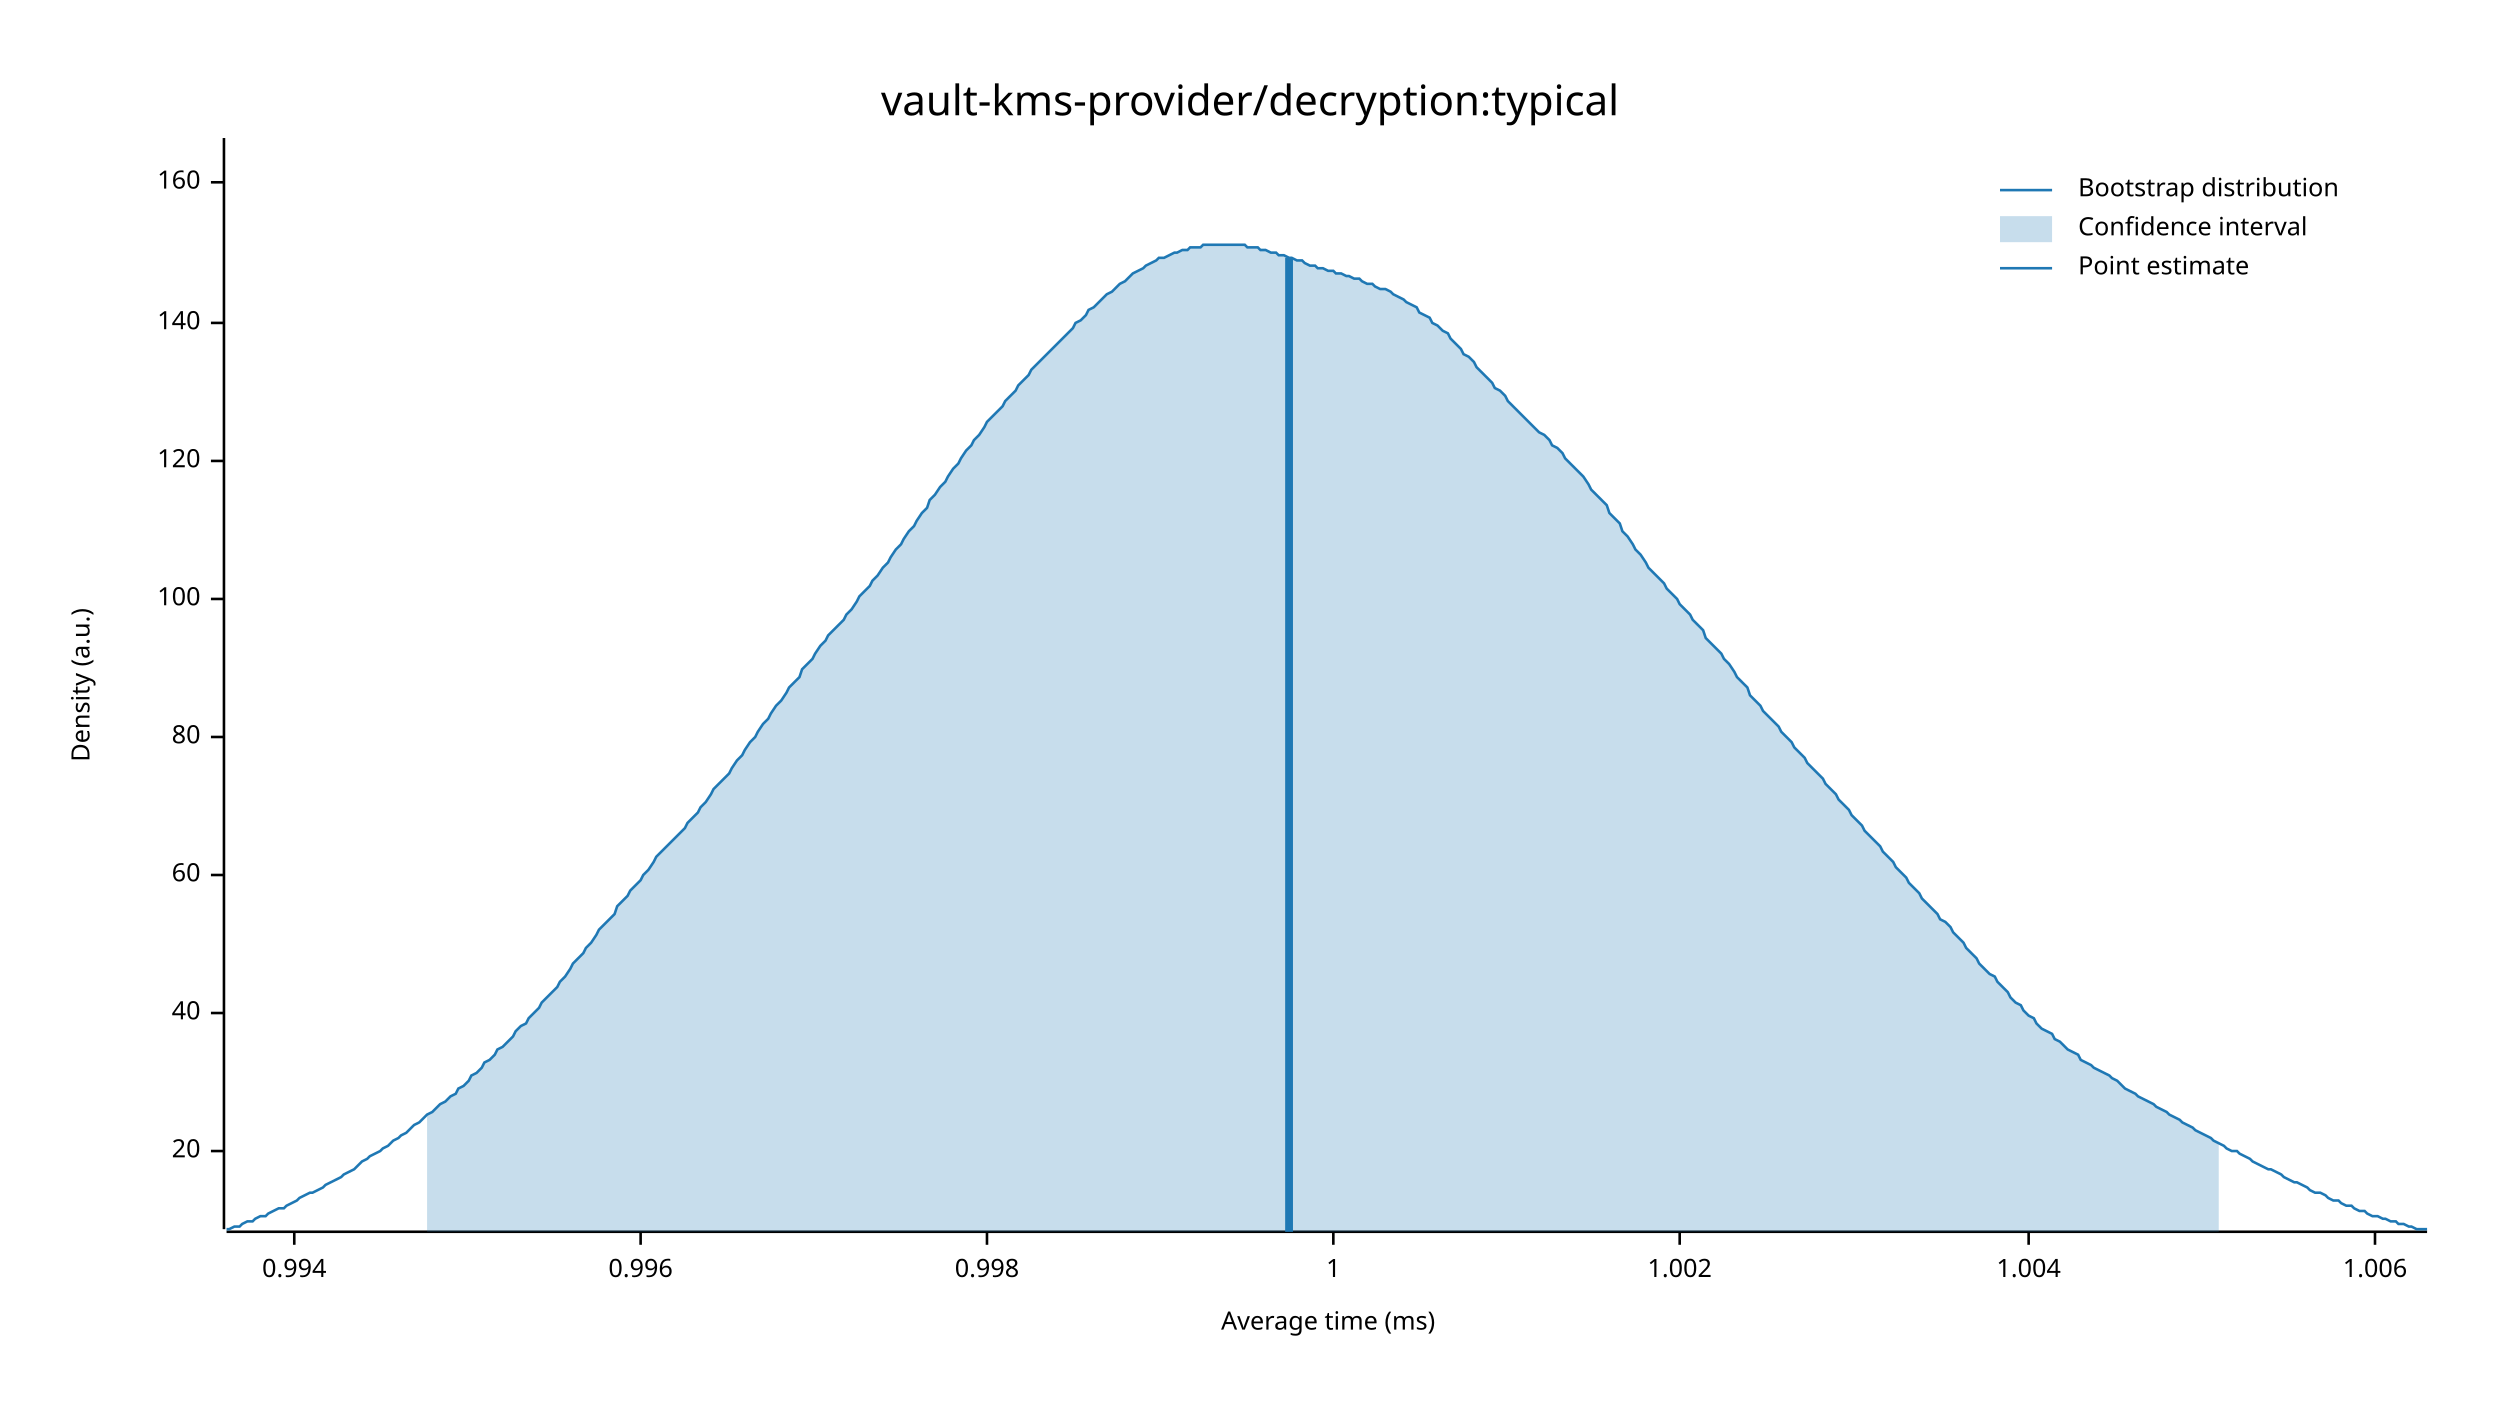
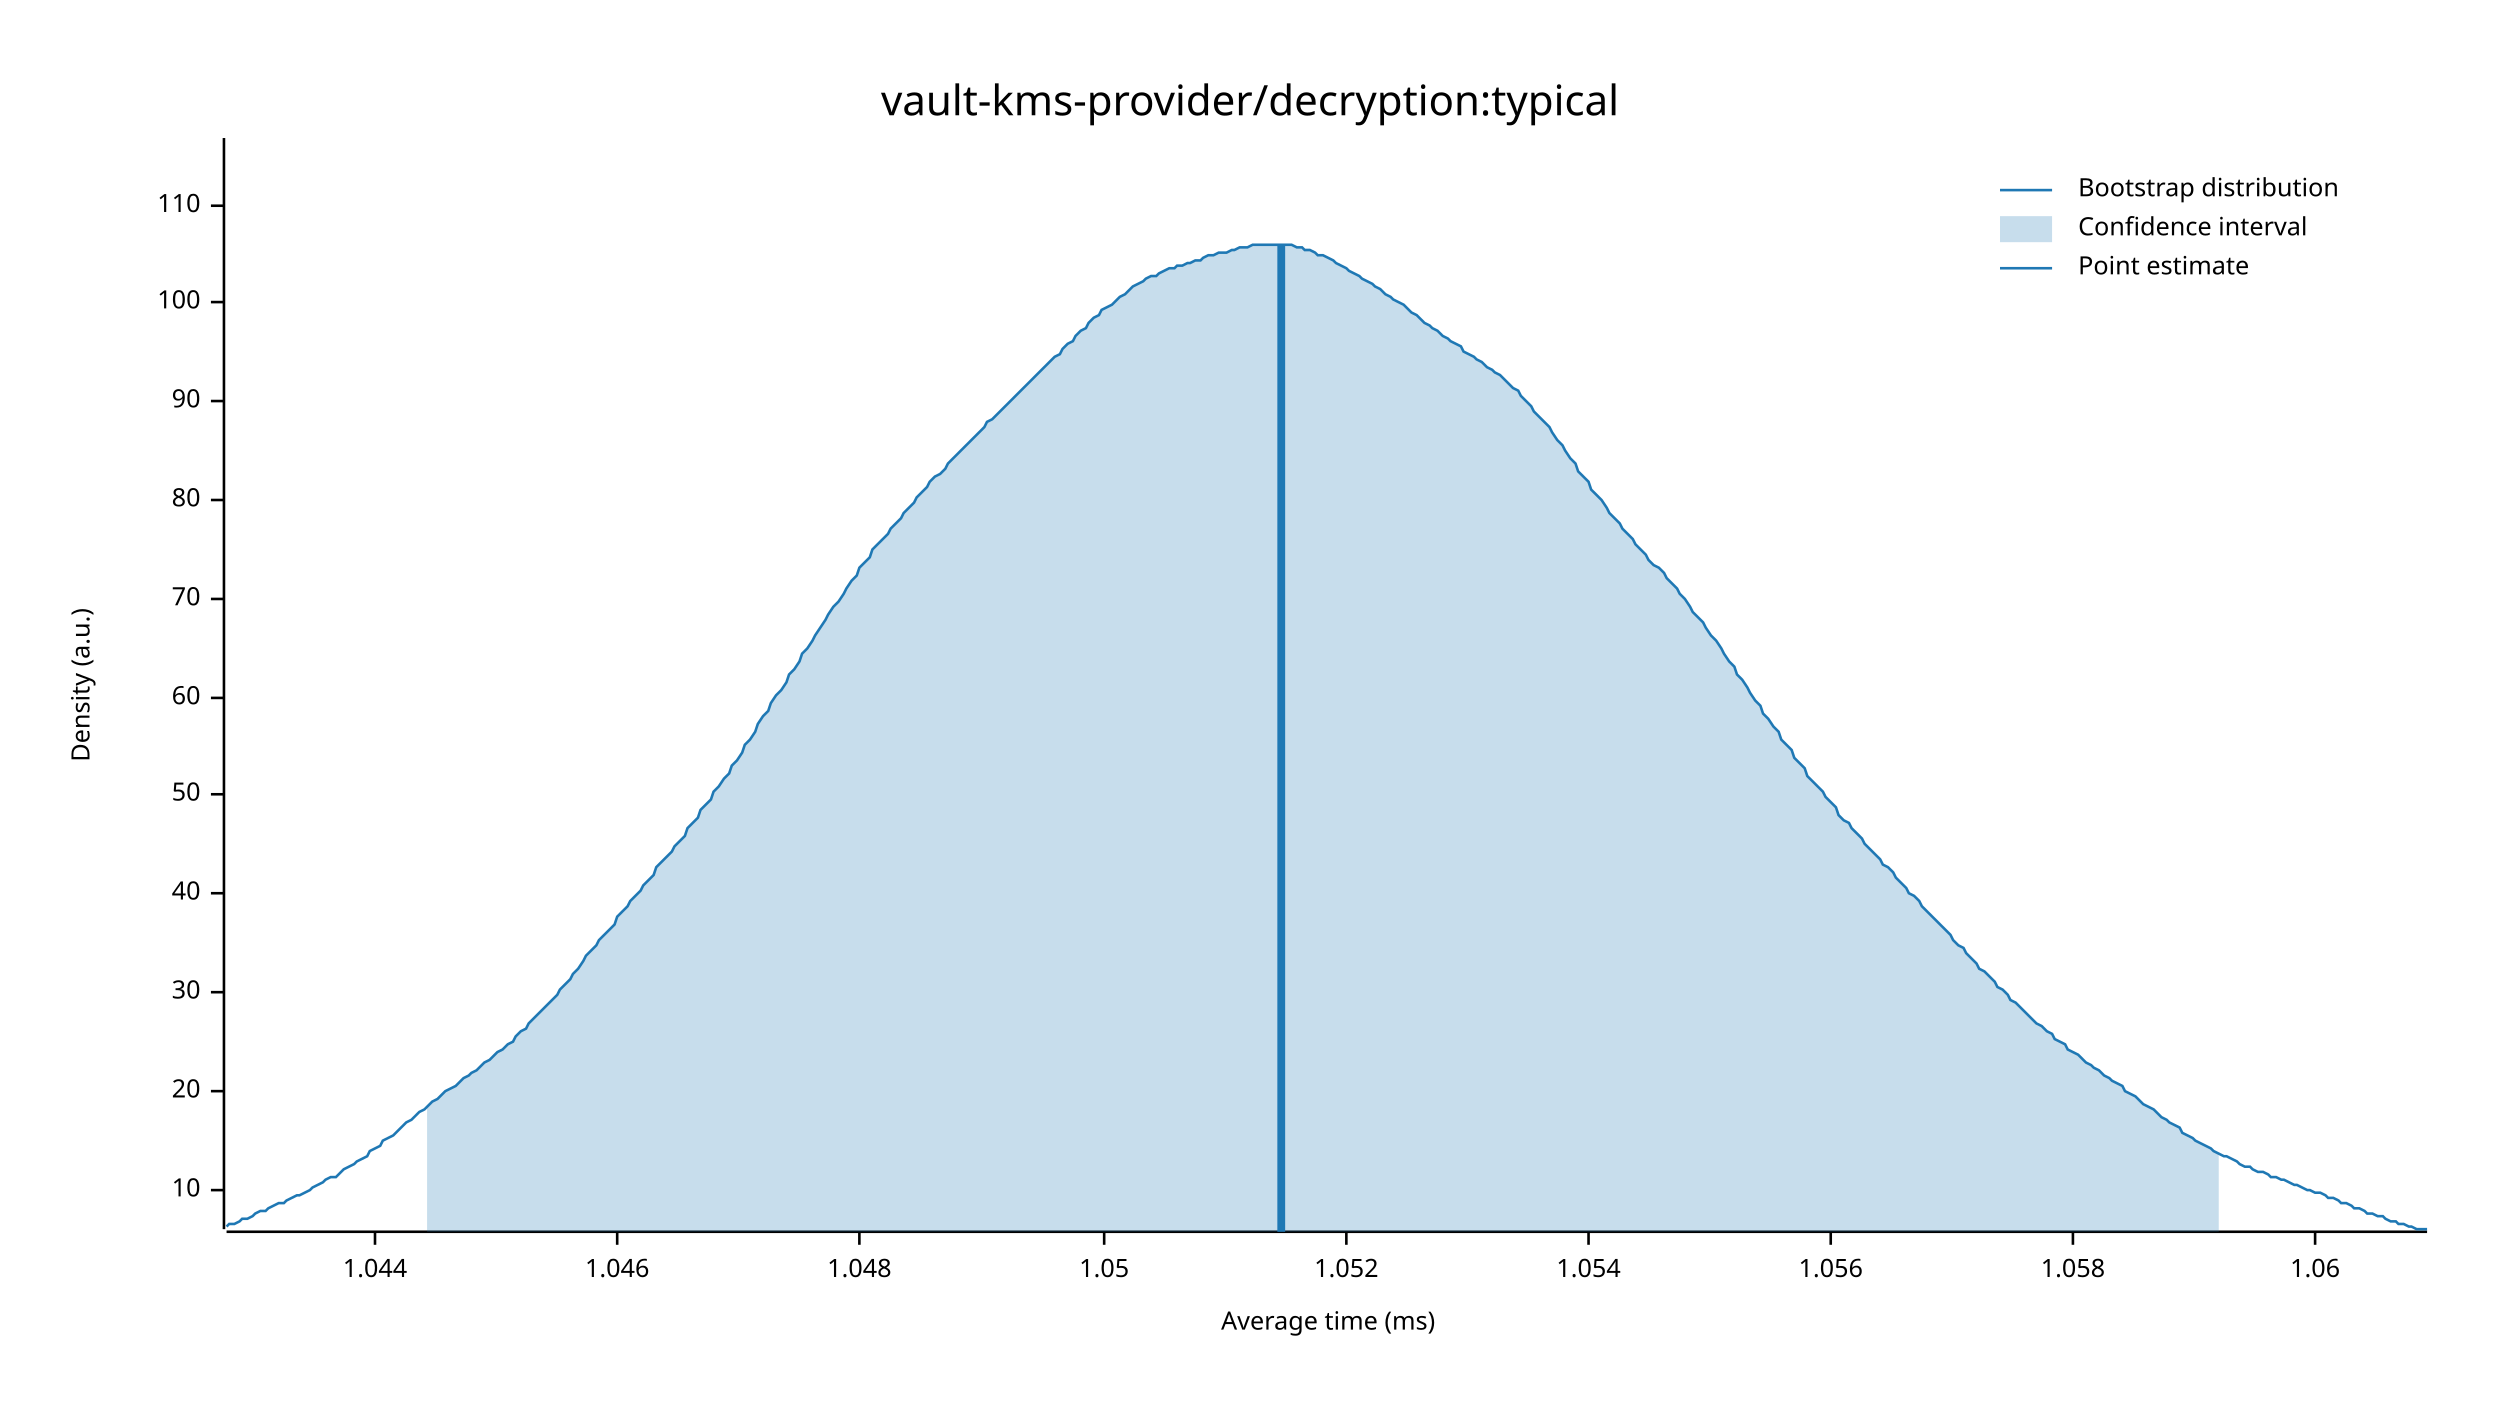
<svg xmlns="http://www.w3.org/2000/svg" width="960" height="540" viewBox="0 0 960 540">
  <text x="480" y="32" dy="0.76em" text-anchor="middle" font-family="sans-serif" font-size="16.129" opacity="1" fill="#000000">
vault-kms-provider/decryption:typical
</text>
  <text x="27" y="263" dy="0.76em" text-anchor="middle" font-family="sans-serif" font-size="9.677" opacity="1" fill="#000000" transform="rotate(270, 27, 263)">
Density (a.u.)
</text>
  <text x="510" y="513" dy="-0.5ex" text-anchor="middle" font-family="sans-serif" font-size="9.677" opacity="1" fill="#000000">
Average time (ms)
</text>
  <polyline fill="none" opacity="1" stroke="#000000" stroke-width="1" points="86,53 86,472 " />
-   <text x="77" y="442" dy="0.5ex" text-anchor="end" font-family="sans-serif" font-size="9.677" opacity="1" fill="#000000">
+   <text x="77" y="457" dy="0.5ex" text-anchor="end" font-family="sans-serif" font-size="9.677" opacity="1" fill="#000000">
+ 10
+ </text>
+   <polyline fill="none" opacity="1" stroke="#000000" stroke-width="1" points="81,457 86,457 " />
+   <text x="77" y="419" dy="0.5ex" text-anchor="end" font-family="sans-serif" font-size="9.677" opacity="1" fill="#000000">
20
</text>
-   <polyline fill="none" opacity="1" stroke="#000000" stroke-width="1" points="81,442 86,442 " />
-   <text x="77" y="389" dy="0.5ex" text-anchor="end" font-family="sans-serif" font-size="9.677" opacity="1" fill="#000000">
+   <polyline fill="none" opacity="1" stroke="#000000" stroke-width="1" points="81,419 86,419 " />
+   <text x="77" y="381" dy="0.5ex" text-anchor="end" font-family="sans-serif" font-size="9.677" opacity="1" fill="#000000">
+ 30
+ </text>
+   <polyline fill="none" opacity="1" stroke="#000000" stroke-width="1" points="81,381 86,381 " />
+   <text x="77" y="343" dy="0.5ex" text-anchor="end" font-family="sans-serif" font-size="9.677" opacity="1" fill="#000000">
40
</text>
-   <polyline fill="none" opacity="1" stroke="#000000" stroke-width="1" points="81,389 86,389 " />
-   <text x="77" y="336" dy="0.5ex" text-anchor="end" font-family="sans-serif" font-size="9.677" opacity="1" fill="#000000">
+   <polyline fill="none" opacity="1" stroke="#000000" stroke-width="1" points="81,343 86,343 " />
+   <text x="77" y="305" dy="0.5ex" text-anchor="end" font-family="sans-serif" font-size="9.677" opacity="1" fill="#000000">
+ 50
+ </text>
+   <polyline fill="none" opacity="1" stroke="#000000" stroke-width="1" points="81,305 86,305 " />
+   <text x="77" y="268" dy="0.5ex" text-anchor="end" font-family="sans-serif" font-size="9.677" opacity="1" fill="#000000">
60
</text>
-   <polyline fill="none" opacity="1" stroke="#000000" stroke-width="1" points="81,336 86,336 " />
-   <text x="77" y="283" dy="0.5ex" text-anchor="end" font-family="sans-serif" font-size="9.677" opacity="1" fill="#000000">
+   <polyline fill="none" opacity="1" stroke="#000000" stroke-width="1" points="81,268 86,268 " />
+   <text x="77" y="230" dy="0.5ex" text-anchor="end" font-family="sans-serif" font-size="9.677" opacity="1" fill="#000000">
+ 70
+ </text>
+   <polyline fill="none" opacity="1" stroke="#000000" stroke-width="1" points="81,230 86,230 " />
+   <text x="77" y="192" dy="0.5ex" text-anchor="end" font-family="sans-serif" font-size="9.677" opacity="1" fill="#000000">
80
</text>
-   <polyline fill="none" opacity="1" stroke="#000000" stroke-width="1" points="81,283 86,283 " />
-   <text x="77" y="230" dy="0.5ex" text-anchor="end" font-family="sans-serif" font-size="9.677" opacity="1" fill="#000000">
+   <polyline fill="none" opacity="1" stroke="#000000" stroke-width="1" points="81,192 86,192 " />
+   <text x="77" y="154" dy="0.5ex" text-anchor="end" font-family="sans-serif" font-size="9.677" opacity="1" fill="#000000">
+ 90
+ </text>
+   <polyline fill="none" opacity="1" stroke="#000000" stroke-width="1" points="81,154 86,154 " />
+   <text x="77" y="116" dy="0.5ex" text-anchor="end" font-family="sans-serif" font-size="9.677" opacity="1" fill="#000000">
100
</text>
-   <polyline fill="none" opacity="1" stroke="#000000" stroke-width="1" points="81,230 86,230 " />
-   <text x="77" y="177" dy="0.5ex" text-anchor="end" font-family="sans-serif" font-size="9.677" opacity="1" fill="#000000">
- 120
+   <polyline fill="none" opacity="1" stroke="#000000" stroke-width="1" points="81,116 86,116 " />
+   <text x="77" y="79" dy="0.5ex" text-anchor="end" font-family="sans-serif" font-size="9.677" opacity="1" fill="#000000">
+ 110
</text>
-   <polyline fill="none" opacity="1" stroke="#000000" stroke-width="1" points="81,177 86,177 " />
-   <text x="77" y="124" dy="0.5ex" text-anchor="end" font-family="sans-serif" font-size="9.677" opacity="1" fill="#000000">
- 140
+   <polyline fill="none" opacity="1" stroke="#000000" stroke-width="1" points="81,79 86,79 " />
+   <polyline fill="none" opacity="1" stroke="#000000" stroke-width="1" points="87,473 932,473 " />
+   <text x="144" y="483" dy="0.76em" text-anchor="middle" font-family="sans-serif" font-size="9.677" opacity="1" fill="#000000">
+ 1.044
</text>
-   <polyline fill="none" opacity="1" stroke="#000000" stroke-width="1" points="81,124 86,124 " />
-   <text x="77" y="70" dy="0.5ex" text-anchor="end" font-family="sans-serif" font-size="9.677" opacity="1" fill="#000000">
- 160
+   <polyline fill="none" opacity="1" stroke="#000000" stroke-width="1" points="144,473 144,478 " />
+   <text x="237" y="483" dy="0.76em" text-anchor="middle" font-family="sans-serif" font-size="9.677" opacity="1" fill="#000000">
+ 1.046
</text>
-   <polyline fill="none" opacity="1" stroke="#000000" stroke-width="1" points="81,70 86,70 " />
-   <polyline fill="none" opacity="1" stroke="#000000" stroke-width="1" points="87,473 932,473 " />
-   <text x="113" y="483" dy="0.76em" text-anchor="middle" font-family="sans-serif" font-size="9.677" opacity="1" fill="#000000">
- 0.994
+   <polyline fill="none" opacity="1" stroke="#000000" stroke-width="1" points="237,473 237,478 " />
+   <text x="330" y="483" dy="0.76em" text-anchor="middle" font-family="sans-serif" font-size="9.677" opacity="1" fill="#000000">
+ 1.048
</text>
-   <polyline fill="none" opacity="1" stroke="#000000" stroke-width="1" points="113,473 113,478 " />
-   <text x="246" y="483" dy="0.76em" text-anchor="middle" font-family="sans-serif" font-size="9.677" opacity="1" fill="#000000">
- 0.996
+   <polyline fill="none" opacity="1" stroke="#000000" stroke-width="1" points="330,473 330,478 " />
+   <text x="424" y="483" dy="0.76em" text-anchor="middle" font-family="sans-serif" font-size="9.677" opacity="1" fill="#000000">
+ 1.05
</text>
-   <polyline fill="none" opacity="1" stroke="#000000" stroke-width="1" points="246,473 246,478 " />
-   <text x="379" y="483" dy="0.76em" text-anchor="middle" font-family="sans-serif" font-size="9.677" opacity="1" fill="#000000">
- 0.998
+   <polyline fill="none" opacity="1" stroke="#000000" stroke-width="1" points="424,473 424,478 " />
+   <text x="517" y="483" dy="0.76em" text-anchor="middle" font-family="sans-serif" font-size="9.677" opacity="1" fill="#000000">
+ 1.052
</text>
-   <polyline fill="none" opacity="1" stroke="#000000" stroke-width="1" points="379,473 379,478 " />
-   <text x="512" y="483" dy="0.76em" text-anchor="middle" font-family="sans-serif" font-size="9.677" opacity="1" fill="#000000">
- 1
+   <polyline fill="none" opacity="1" stroke="#000000" stroke-width="1" points="517,473 517,478 " />
+   <text x="610" y="483" dy="0.76em" text-anchor="middle" font-family="sans-serif" font-size="9.677" opacity="1" fill="#000000">
+ 1.054
</text>
-   <polyline fill="none" opacity="1" stroke="#000000" stroke-width="1" points="512,473 512,478 " />
-   <text x="645" y="483" dy="0.76em" text-anchor="middle" font-family="sans-serif" font-size="9.677" opacity="1" fill="#000000">
- 1.002
+   <polyline fill="none" opacity="1" stroke="#000000" stroke-width="1" points="610,473 610,478 " />
+   <text x="703" y="483" dy="0.76em" text-anchor="middle" font-family="sans-serif" font-size="9.677" opacity="1" fill="#000000">
+ 1.056
</text>
-   <polyline fill="none" opacity="1" stroke="#000000" stroke-width="1" points="645,473 645,478 " />
-   <text x="779" y="483" dy="0.76em" text-anchor="middle" font-family="sans-serif" font-size="9.677" opacity="1" fill="#000000">
- 1.004
+   <polyline fill="none" opacity="1" stroke="#000000" stroke-width="1" points="703,473 703,478 " />
+   <text x="796" y="483" dy="0.76em" text-anchor="middle" font-family="sans-serif" font-size="9.677" opacity="1" fill="#000000">
+ 1.058
</text>
-   <polyline fill="none" opacity="1" stroke="#000000" stroke-width="1" points="779,473 779,478 " />
-   <text x="912" y="483" dy="0.76em" text-anchor="middle" font-family="sans-serif" font-size="9.677" opacity="1" fill="#000000">
- 1.006
+   <polyline fill="none" opacity="1" stroke="#000000" stroke-width="1" points="796,473 796,478 " />
+   <text x="889" y="483" dy="0.76em" text-anchor="middle" font-family="sans-serif" font-size="9.677" opacity="1" fill="#000000">
+ 1.06
</text>
-   <polyline fill="none" opacity="1" stroke="#000000" stroke-width="1" points="912,473 912,478 " />
-   <polyline fill="none" opacity="1" stroke="#1F78B4" stroke-width="1" points="87,472 88,472 90,471 92,471 93,470 95,469 97,469 98,468 100,467 102,467 103,466 105,465 107,464 109,464 110,463 112,462 114,461 115,460 117,459 119,458 120,458 122,457 124,456 125,455 127,454 129,453 131,452 132,451 134,450 136,449 137,448 139,446 141,445 142,444 144,443 146,442 147,441 149,440 151,438 153,437 154,436 156,435 158,433 159,432 161,431 163,429 164,428 166,427 168,425 169,424 171,423 173,421 175,420 176,418 178,417 180,415 181,413 183,412 185,410 186,408 188,407 190,405 191,403 193,402 195,400 197,398 198,396 200,394 202,393 203,391 205,389 207,387 208,385 210,383 212,381 214,379 215,377 217,375 219,372 220,370 222,368 224,366 225,364 227,362 229,359 230,357 232,355 234,353 236,351 237,348 239,346 241,344 242,342 244,340 246,338 247,336 249,334 251,331 252,329 254,327 256,325 258,323 259,322 261,320 263,318 264,316 266,314 268,312 269,310 271,308 273,305 274,303 276,301 278,299 280,297 281,295 283,292 285,290 286,288 288,285 290,283 291,281 293,278 295,276 296,274 298,271 300,269 302,266 303,264 305,262 307,260 308,257 310,255 312,253 313,251 315,248 317,246 318,244 320,242 322,240 324,238 325,236 327,234 329,231 330,229 332,227 334,225 335,223 337,221 339,218 341,216 342,214 344,211 346,209 347,207 349,204 351,202 352,200 354,197 356,195 357,192 359,190 361,187 363,185 364,183 366,180 368,178 369,176 371,173 373,171 374,169 376,167 378,164 379,162 381,160 383,158 385,156 386,154 388,152 390,150 391,148 393,146 395,144 396,142 398,140 400,138 401,137 403,135 405,133 407,131 408,130 410,128 412,126 413,124 415,123 417,121 418,119 420,118 422,116 423,115 425,113 427,112 429,110 430,109 432,108 434,106 435,105 437,104 439,103 440,102 442,101 444,100 445,99 447,99 449,98 451,97 452,97 454,96 456,96 457,95 459,95 461,95 462,94 464,94 466,94 468,94 469,94 471,94 473,94 474,94 476,94 478,94 479,95 481,95 483,95 484,96 486,96 488,97 490,97 491,98 493,98 495,99 496,99 498,100 500,100 501,101 503,102 505,102 506,103 508,103 510,104 512,104 513,105 515,105 517,106 518,106 520,107 522,107 523,108 525,109 527,109 528,110 530,111 532,111 534,112 535,113 537,114 539,115 540,116 542,117 544,118 545,120 547,121 549,122 550,124 552,125 554,127 556,128 557,130 559,132 561,134 562,136 564,137 566,139 567,141 569,143 571,145 573,147 574,149 576,150 578,152 579,154 581,156 583,158 584,159 586,161 588,163 589,164 591,166 593,167 595,169 596,171 598,172 600,174 601,176 603,178 605,180 606,181 608,183 610,186 611,188 613,190 615,192 617,194 618,197 620,199 622,201 623,204 625,206 627,209 628,211 630,213 632,216 633,218 635,220 637,222 639,224 640,226 642,228 644,230 645,232 647,234 649,236 650,238 652,240 654,242 655,245 657,247 659,249 661,251 662,253 664,255 666,258 667,260 669,262 671,264 672,267 674,269 676,271 677,273 679,275 681,277 683,279 684,281 686,283 688,285 689,287 691,289 693,291 694,293 696,295 698,297 700,299 701,301 703,303 705,305 706,307 708,309 710,311 711,313 713,315 715,317 716,319 718,321 720,323 722,325 723,327 725,329 727,331 728,333 730,335 732,337 733,339 735,341 737,343 738,345 740,347 742,349 744,351 745,353 747,354 749,356 750,358 752,360 754,362 755,364 757,366 759,368 760,370 762,372 764,374 766,375 767,377 769,379 771,381 772,383 774,385 776,386 777,388 779,390 781,391 782,393 784,395 786,396 788,397 789,399 791,400 793,402 794,403 796,404 798,405 799,407 801,408 803,409 804,410 806,411 808,412 810,413 811,414 813,415 815,417 816,418 818,419 820,420 821,421 823,422 825,423 827,424 828,425 830,426 832,427 833,428 835,429 837,430 838,431 840,432 842,433 843,434 845,435 847,436 849,437 850,438 852,439 854,440 855,441 857,442 859,442 860,443 862,444 864,445 865,446 867,447 869,448 871,449 872,449 874,450 876,451 877,452 879,453 881,454 882,454 884,455 886,456 887,457 889,458 891,458 893,459 894,460 896,461 898,461 899,462 901,463 903,463 904,464 906,465 908,465 909,466 911,467 913,467 915,468 916,468 918,469 920,469 921,470 923,470 925,471 926,471 928,472 930,472 932,472 " />
-   <polygon opacity="0.25" fill="#1F78B4" points="164,428 166,427 168,425 169,424 171,423 173,421 175,420 176,418 178,417 180,415 181,413 183,412 185,410 186,408 188,407 190,405 191,403 193,402 195,400 197,398 198,396 200,394 202,393 203,391 205,389 207,387 208,385 210,383 212,381 214,379 215,377 217,375 219,372 220,370 222,368 224,366 225,364 227,362 229,359 230,357 232,355 234,353 236,351 237,348 239,346 241,344 242,342 244,340 246,338 247,336 249,334 251,331 252,329 254,327 256,325 258,323 259,322 261,320 263,318 264,316 266,314 268,312 269,310 271,308 273,305 274,303 276,301 278,299 280,297 281,295 283,292 285,290 286,288 288,285 290,283 291,281 293,278 295,276 296,274 298,271 300,269 302,266 303,264 305,262 307,260 308,257 310,255 312,253 313,251 315,248 317,246 318,244 320,242 322,240 324,238 325,236 327,234 329,231 330,229 332,227 334,225 335,223 337,221 339,218 341,216 342,214 344,211 346,209 347,207 349,204 351,202 352,200 354,197 356,195 357,192 359,190 361,187 363,185 364,183 366,180 368,178 369,176 371,173 373,171 374,169 376,167 378,164 379,162 381,160 383,158 385,156 386,154 388,152 390,150 391,148 393,146 395,144 396,142 398,140 400,138 401,137 403,135 405,133 407,131 408,130 410,128 412,126 413,124 415,123 417,121 418,119 420,118 422,116 423,115 425,113 427,112 429,110 430,109 432,108 434,106 435,105 437,104 439,103 440,102 442,101 444,100 445,99 447,99 449,98 451,97 452,97 454,96 456,96 457,95 459,95 461,95 462,94 464,94 466,94 468,94 469,94 471,94 473,94 474,94 476,94 478,94 479,95 481,95 483,95 484,96 486,96 488,97 490,97 491,98 493,98 495,99 496,99 498,100 500,100 501,101 503,102 505,102 506,103 508,103 510,104 512,104 513,105 515,105 517,106 518,106 520,107 522,107 523,108 525,109 527,109 528,110 530,111 532,111 534,112 535,113 537,114 539,115 540,116 542,117 544,118 545,120 547,121 549,122 550,124 552,125 554,127 556,128 557,130 559,132 561,134 562,136 564,137 566,139 567,141 569,143 571,145 573,147 574,149 576,150 578,152 579,154 581,156 583,158 584,159 586,161 588,163 589,164 591,166 593,167 595,169 596,171 598,172 600,174 601,176 603,178 605,180 606,181 608,183 610,186 611,188 613,190 615,192 617,194 618,197 620,199 622,201 623,204 625,206 627,209 628,211 630,213 632,216 633,218 635,220 637,222 639,224 640,226 642,228 644,230 645,232 647,234 649,236 650,238 652,240 654,242 655,245 657,247 659,249 661,251 662,253 664,255 666,258 667,260 669,262 671,264 672,267 674,269 676,271 677,273 679,275 681,277 683,279 684,281 686,283 688,285 689,287 691,289 693,291 694,293 696,295 698,297 700,299 701,301 703,303 705,305 706,307 708,309 710,311 711,313 713,315 715,317 716,319 718,321 720,323 722,325 723,327 725,329 727,331 728,333 730,335 732,337 733,339 735,341 737,343 738,345 740,347 742,349 744,351 745,353 747,354 749,356 750,358 752,360 754,362 755,364 757,366 759,368 760,370 762,372 764,374 766,375 767,377 769,379 771,381 772,383 774,385 776,386 777,388 779,390 781,391 782,393 784,395 786,396 788,397 789,399 791,400 793,402 794,403 796,404 798,405 799,407 801,408 803,409 804,410 806,411 808,412 810,413 811,414 813,415 815,417 816,418 818,419 820,420 821,421 823,422 825,423 827,424 828,425 830,426 832,427 833,428 835,429 837,430 838,431 840,432 842,433 843,434 845,435 847,436 849,437 850,438 852,439 852,473 164,473 " />
-   <polyline fill="none" opacity="1" stroke="#1F78B4" stroke-width="3" points="495,473 495,99 " />
+   <polyline fill="none" opacity="1" stroke="#000000" stroke-width="1" points="889,473 889,478 " />
+   <polyline fill="none" opacity="1" stroke="#1F78B4" stroke-width="1" points="87,471 88,470 90,470 92,469 93,468 95,468 97,467 98,466 100,465 102,465 103,464 105,463 107,462 109,462 110,461 112,460 114,459 115,459 117,458 119,457 120,456 122,455 124,454 125,453 127,452 129,452 131,450 132,449 134,448 136,447 137,446 139,445 141,444 142,442 144,441 146,440 147,438 149,437 151,436 153,434 154,433 156,431 158,430 159,429 161,427 163,426 164,425 166,423 168,422 169,421 171,419 173,418 175,417 176,416 178,414 180,413 181,412 183,411 185,409 186,408 188,407 190,405 191,404 193,403 195,401 197,400 198,398 200,396 202,395 203,393 205,391 207,389 208,388 210,386 212,384 214,382 215,380 217,378 219,376 220,374 222,372 224,369 225,367 227,365 229,363 230,361 232,359 234,357 236,355 237,352 239,350 241,348 242,346 244,344 246,342 247,340 249,338 251,336 252,333 254,331 256,329 258,327 259,325 261,323 263,321 264,318 266,316 268,314 269,311 271,309 273,307 274,304 276,302 278,299 280,297 281,294 283,292 285,289 286,286 288,284 290,281 291,278 293,275 295,273 296,270 298,267 300,265 302,262 303,259 305,257 307,254 308,251 310,249 312,246 313,244 315,241 317,238 318,236 320,233 322,231 324,228 325,226 327,223 329,221 330,218 332,216 334,214 335,211 337,209 339,207 341,205 342,203 344,201 346,199 347,197 349,195 351,193 352,191 354,189 356,187 357,185 359,183 361,182 363,180 364,178 366,176 368,174 369,173 371,171 373,169 374,168 376,166 378,164 379,162 381,161 383,159 385,157 386,156 388,154 390,152 391,151 393,149 395,147 396,146 398,144 400,142 401,141 403,139 405,137 407,136 408,134 410,132 412,131 413,129 415,127 417,126 418,124 420,122 422,121 423,119 425,118 427,117 429,115 430,114 432,113 434,111 435,110 437,109 439,108 440,107 442,106 444,106 445,105 447,104 449,103 451,103 452,102 454,102 456,101 457,101 459,100 461,100 462,99 464,98 466,98 468,97 469,97 471,97 473,96 474,96 476,95 478,95 479,95 481,94 483,94 484,94 486,94 488,94 490,94 491,94 493,94 495,94 496,94 498,95 500,95 501,96 503,96 505,97 506,98 508,98 510,99 512,100 513,101 515,102 517,103 518,104 520,105 522,106 523,107 525,108 527,109 528,110 530,111 532,113 534,114 535,115 537,116 539,117 540,118 542,120 544,121 545,122 547,124 549,125 550,126 552,127 554,129 556,130 557,131 559,132 561,133 562,135 564,136 566,137 567,138 569,139 571,141 573,142 574,143 576,144 578,146 579,147 581,149 583,150 584,152 586,154 588,156 589,158 591,160 593,162 595,164 596,166 598,169 600,171 601,173 603,176 605,178 606,181 608,183 610,185 611,188 613,190 615,192 617,195 618,197 620,199 622,201 623,203 625,205 627,207 628,209 630,211 632,213 633,215 635,217 637,218 639,220 640,222 642,224 644,226 645,228 647,230 649,233 650,235 652,237 654,239 655,241 657,244 659,246 661,249 662,251 664,254 666,256 667,259 669,261 671,264 672,266 674,269 676,271 677,274 679,276 681,279 683,281 684,284 686,286 688,288 689,291 691,293 693,295 694,298 696,300 698,302 700,304 701,306 703,308 705,310 706,313 708,315 710,316 711,318 713,320 715,322 716,324 718,326 720,328 722,330 723,332 725,333 727,335 728,337 730,339 732,341 733,343 735,344 737,346 738,348 740,350 742,352 744,354 745,355 747,357 749,359 750,361 752,363 754,364 755,366 757,368 759,370 760,372 762,373 764,375 766,377 767,379 769,380 771,382 772,384 774,385 776,387 777,388 779,390 781,392 782,393 784,394 786,396 788,397 789,399 791,400 793,401 794,403 796,404 798,405 799,406 801,408 803,409 804,410 806,411 808,413 810,414 811,415 813,416 815,417 816,419 818,420 820,421 821,422 823,424 825,425 827,426 828,427 830,429 832,430 833,431 835,432 837,433 838,435 840,436 842,437 843,438 845,439 847,440 849,441 850,442 852,443 854,444 855,444 857,445 859,446 860,447 862,448 864,448 865,449 867,450 869,450 871,451 872,452 874,452 876,453 877,453 879,454 881,455 882,455 884,456 886,457 887,457 889,458 891,458 893,459 894,460 896,460 898,461 899,462 901,462 903,463 904,464 906,464 908,465 909,466 911,466 913,467 915,467 916,468 918,469 920,469 921,470 923,470 925,471 926,471 928,472 930,472 932,472 " />
+   <polygon opacity="0.25" fill="#1F78B4" points="164,425 166,423 168,422 169,421 171,419 173,418 175,417 176,416 178,414 180,413 181,412 183,411 185,409 186,408 188,407 190,405 191,404 193,403 195,401 197,400 198,398 200,396 202,395 203,393 205,391 207,389 208,388 210,386 212,384 214,382 215,380 217,378 219,376 220,374 222,372 224,369 225,367 227,365 229,363 230,361 232,359 234,357 236,355 237,352 239,350 241,348 242,346 244,344 246,342 247,340 249,338 251,336 252,333 254,331 256,329 258,327 259,325 261,323 263,321 264,318 266,316 268,314 269,311 271,309 273,307 274,304 276,302 278,299 280,297 281,294 283,292 285,289 286,286 288,284 290,281 291,278 293,275 295,273 296,270 298,267 300,265 302,262 303,259 305,257 307,254 308,251 310,249 312,246 313,244 315,241 317,238 318,236 320,233 322,231 324,228 325,226 327,223 329,221 330,218 332,216 334,214 335,211 337,209 339,207 341,205 342,203 344,201 346,199 347,197 349,195 351,193 352,191 354,189 356,187 357,185 359,183 361,182 363,180 364,178 366,176 368,174 369,173 371,171 373,169 374,168 376,166 378,164 379,162 381,161 383,159 385,157 386,156 388,154 390,152 391,151 393,149 395,147 396,146 398,144 400,142 401,141 403,139 405,137 407,136 408,134 410,132 412,131 413,129 415,127 417,126 418,124 420,122 422,121 423,119 425,118 427,117 429,115 430,114 432,113 434,111 435,110 437,109 439,108 440,107 442,106 444,106 445,105 447,104 449,103 451,103 452,102 454,102 456,101 457,101 459,100 461,100 462,99 464,98 466,98 468,97 469,97 471,97 473,96 474,96 476,95 478,95 479,95 481,94 483,94 484,94 486,94 488,94 490,94 491,94 493,94 495,94 496,94 498,95 500,95 501,96 503,96 505,97 506,98 508,98 510,99 512,100 513,101 515,102 517,103 518,104 520,105 522,106 523,107 525,108 527,109 528,110 530,111 532,113 534,114 535,115 537,116 539,117 540,118 542,120 544,121 545,122 547,124 549,125 550,126 552,127 554,129 556,130 557,131 559,132 561,133 562,135 564,136 566,137 567,138 569,139 571,141 573,142 574,143 576,144 578,146 579,147 581,149 583,150 584,152 586,154 588,156 589,158 591,160 593,162 595,164 596,166 598,169 600,171 601,173 603,176 605,178 606,181 608,183 610,185 611,188 613,190 615,192 617,195 618,197 620,199 622,201 623,203 625,205 627,207 628,209 630,211 632,213 633,215 635,217 637,218 639,220 640,222 642,224 644,226 645,228 647,230 649,233 650,235 652,237 654,239 655,241 657,244 659,246 661,249 662,251 664,254 666,256 667,259 669,261 671,264 672,266 674,269 676,271 677,274 679,276 681,279 683,281 684,284 686,286 688,288 689,291 691,293 693,295 694,298 696,300 698,302 700,304 701,306 703,308 705,310 706,313 708,315 710,316 711,318 713,320 715,322 716,324 718,326 720,328 722,330 723,332 725,333 727,335 728,337 730,339 732,341 733,343 735,344 737,346 738,348 740,350 742,352 744,354 745,355 747,357 749,359 750,361 752,363 754,364 755,366 757,368 759,370 760,372 762,373 764,375 766,377 767,379 769,380 771,382 772,384 774,385 776,387 777,388 779,390 781,392 782,393 784,394 786,396 788,397 789,399 791,400 793,401 794,403 796,404 798,405 799,406 801,408 803,409 804,410 806,411 808,413 810,414 811,415 813,416 815,417 816,419 818,420 820,421 821,422 823,424 825,425 827,426 828,427 830,429 832,430 833,431 835,432 837,433 838,435 840,436 842,437 843,438 845,439 847,440 849,441 850,442 852,443 852,473 164,473 " />
+   <polyline fill="none" opacity="1" stroke="#1F78B4" stroke-width="3" points="492,473 492,94 " />
  <text x="798" y="68" dy="0.76em" text-anchor="start" font-family="sans-serif" font-size="9.677" opacity="1" fill="#000000">
Bootstrap distribution
</text>
  <text x="798" y="83" dy="0.76em" text-anchor="start" font-family="sans-serif" font-size="9.677" opacity="1" fill="#000000">
Confidence interval
</text>
  <text x="798" y="98" dy="0.76em" text-anchor="start" font-family="sans-serif" font-size="9.677" opacity="1" fill="#000000">
Point estimate
</text>
  <polyline fill="none" opacity="1" stroke="#1F78B4" stroke-width="1" points="768,73 788,73 " />
  <rect x="768" y="83" width="20" height="10" opacity="0.25" fill="#1F78B4" stroke="none" />
  <polyline fill="none" opacity="1" stroke="#1F78B4" stroke-width="1" points="768,103 788,103 " />
</svg>
